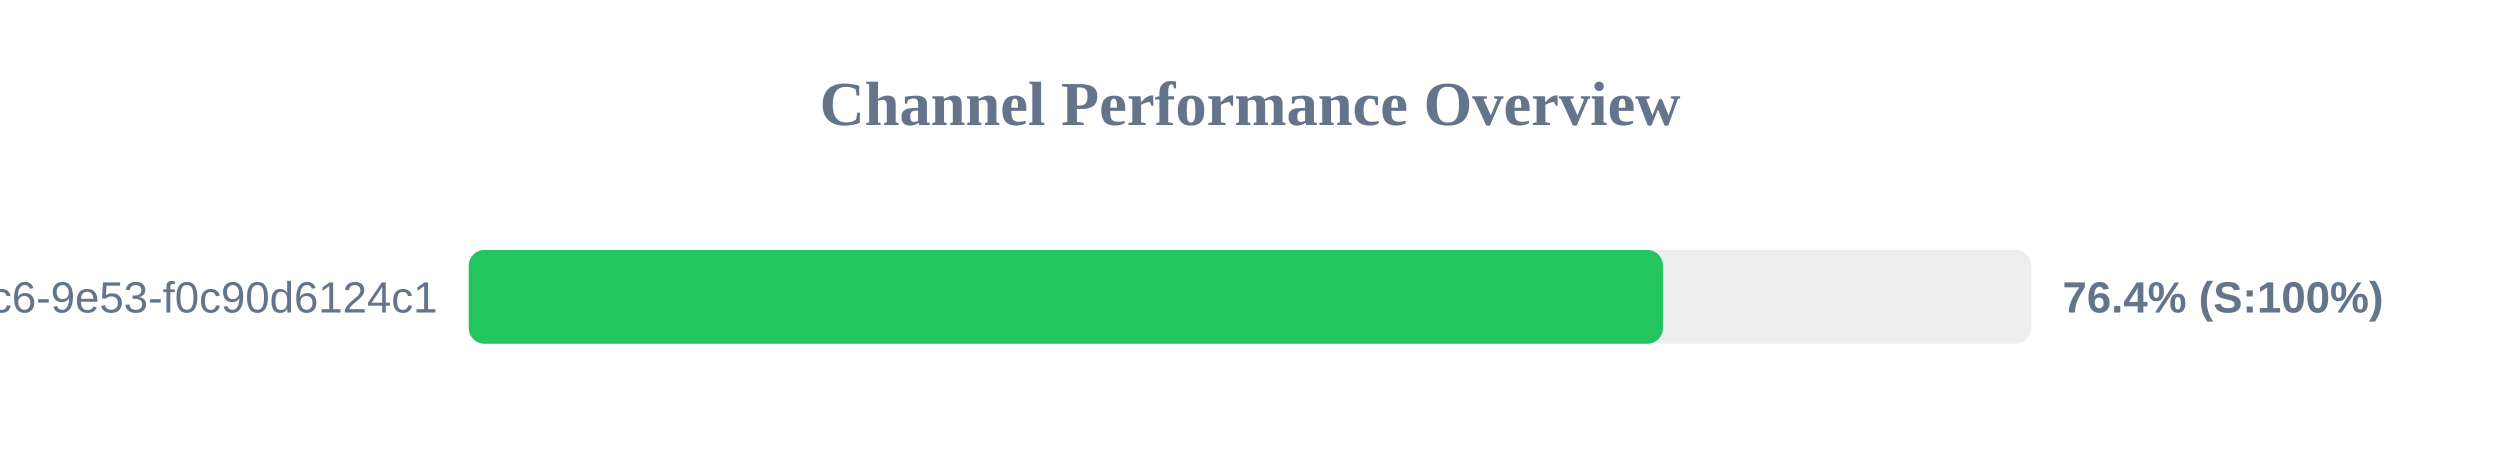
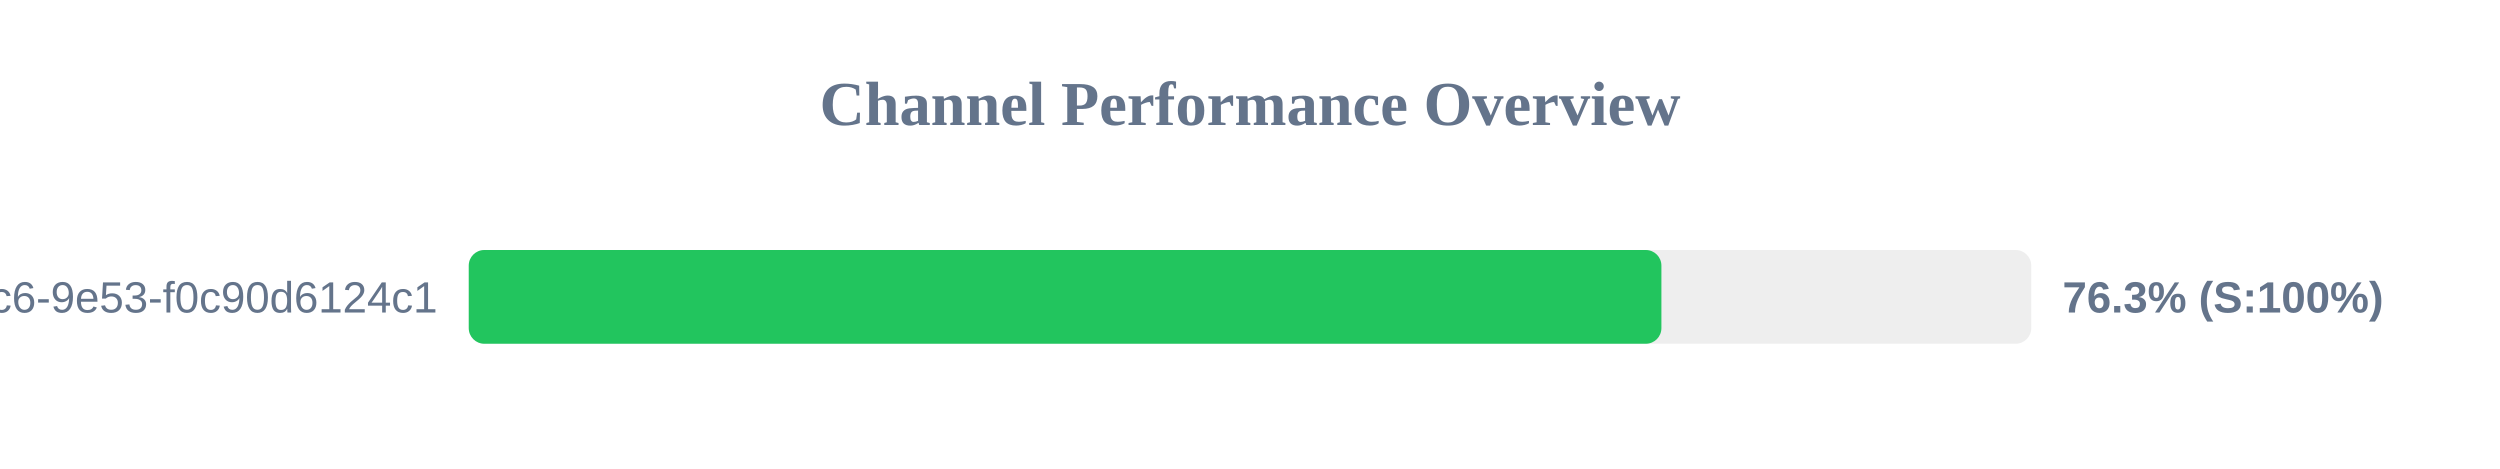
<svg xmlns="http://www.w3.org/2000/svg" width="800" height="150" version="1.1">
  <style>
        .row { font: 14px Arial; fill: #64748b; }
        .score { font: bold 14px Arial; fill: #64748b; }
    </style>
  <text x="400" y="40" text-anchor="middle" font-size="20px" font-weight="bold" fill="#64748b">Channel Performance Overview</text>
  <rect x="150" y="80" width="500" height="30" fill="#eee" rx="5" />
-   <rect x="150" y="80" width="382.15" height="30" fill="#22c55e" rx="5" />
+   <rect x="150" y="80" width="381.65" height="30" fill="#22c55e" rx="5" />
  <text x="140" y="100" text-anchor="end" class="row">?uuid=4685eb2a-5ddb-4dc6-9e53-f0c90d6124c1</text>
-   <text x="660" y="100" text-anchor="start" class="score">76.4% (S:100%)</text>
+   <text x="660" y="100" text-anchor="start" class="score">76.3% (S:100%)</text>
</svg>
